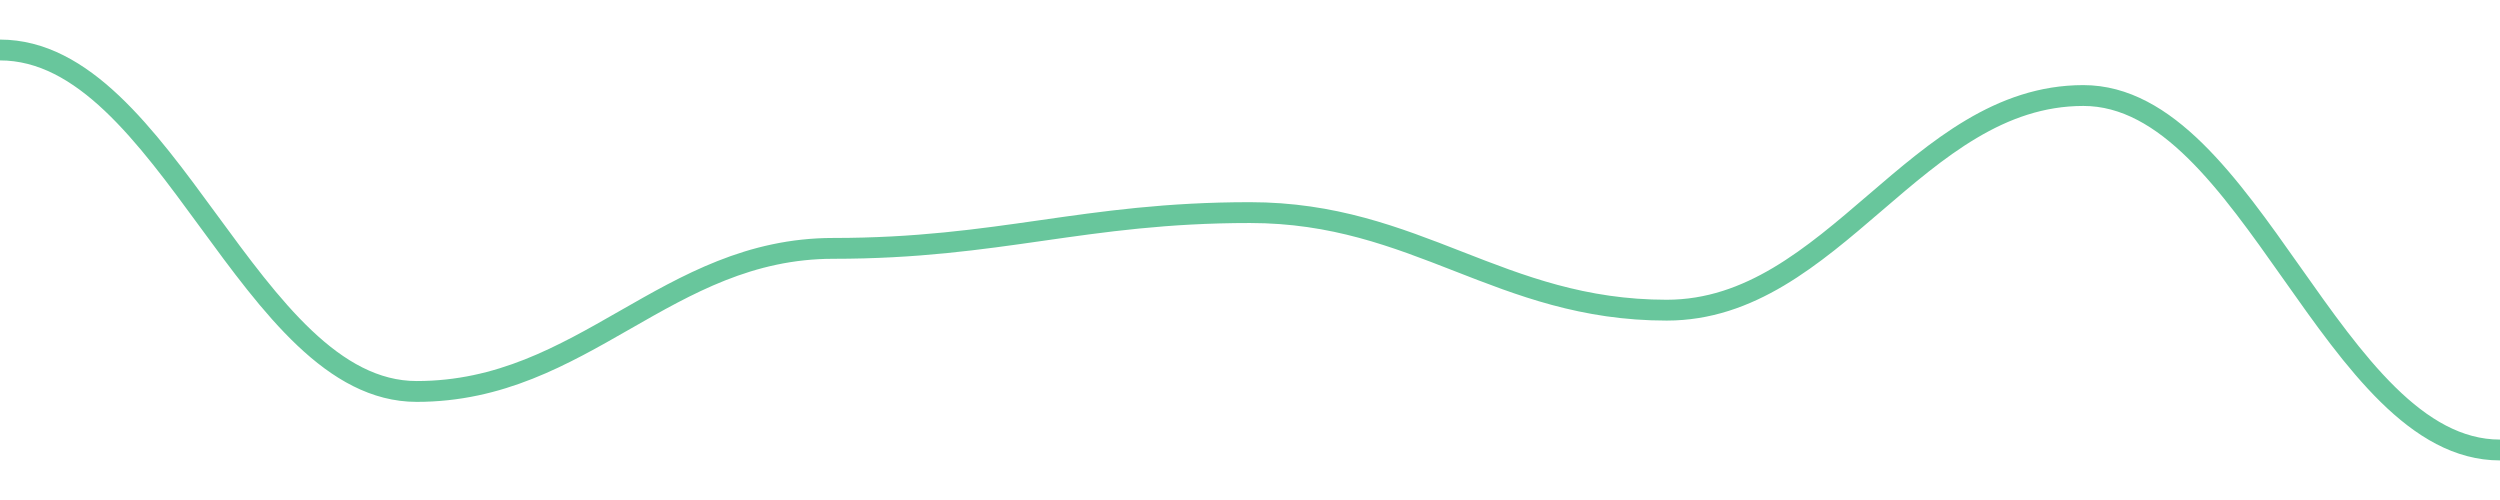
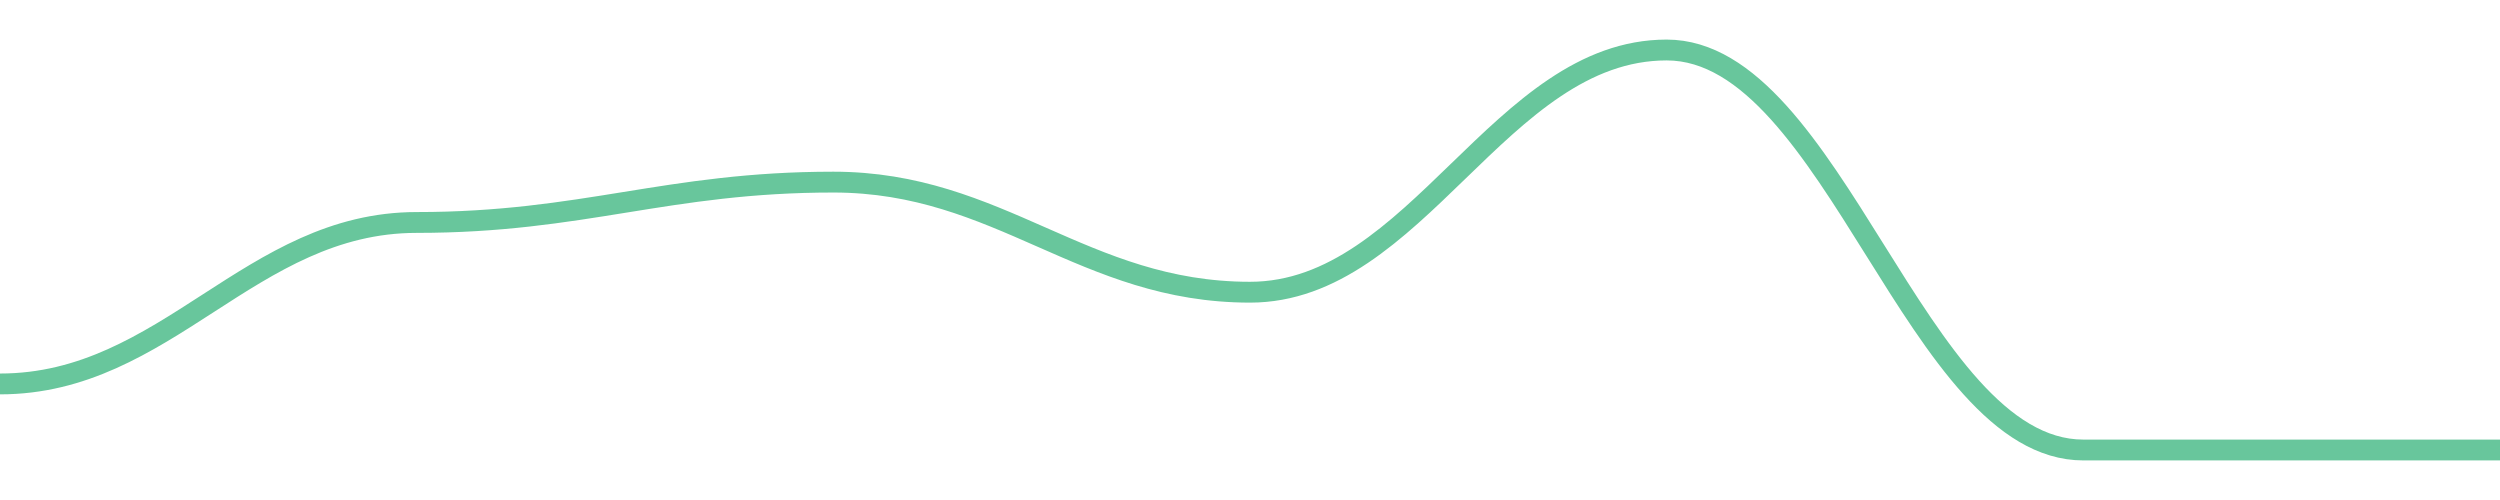
<svg width="180" height="36">
-   <path d="M 0.0,3.6 C 12.0,3.6 18.0,28.185 30.0,28.185 C 42.0,28.185 48.0,17.883 60.0,17.883 C 72.0,17.883 78.0,15.307 90.0,15.307 C 102.0,15.307 108.0,22.332 120.0,22.332 C 132.0,22.332 138.0,6.878 150.0,6.878 C 162.0,6.878 168.0,32.4 180.0,32.4 " fill="none" stroke="#42b883" stroke-width="1.5" opacity="0.8" />
+   <path d="M 0.0,27.644 C 12.0,27.644 18.0,16.018 30.0,16.018 C 42.0,16.018 48.0,13.112 60.0,13.112 C 72.0,13.112 78.0,21.039 90.0,21.039 C 102.0,21.039 108.0,3.6 120.0,3.6 C 132.0,3.6 138.0,32.4 150.0,32.4 C 162.0,32.4 168.0,32.4 180.0,32.4 " fill="none" stroke="#42b883" stroke-width="1.5" opacity="0.8" />
</svg>
